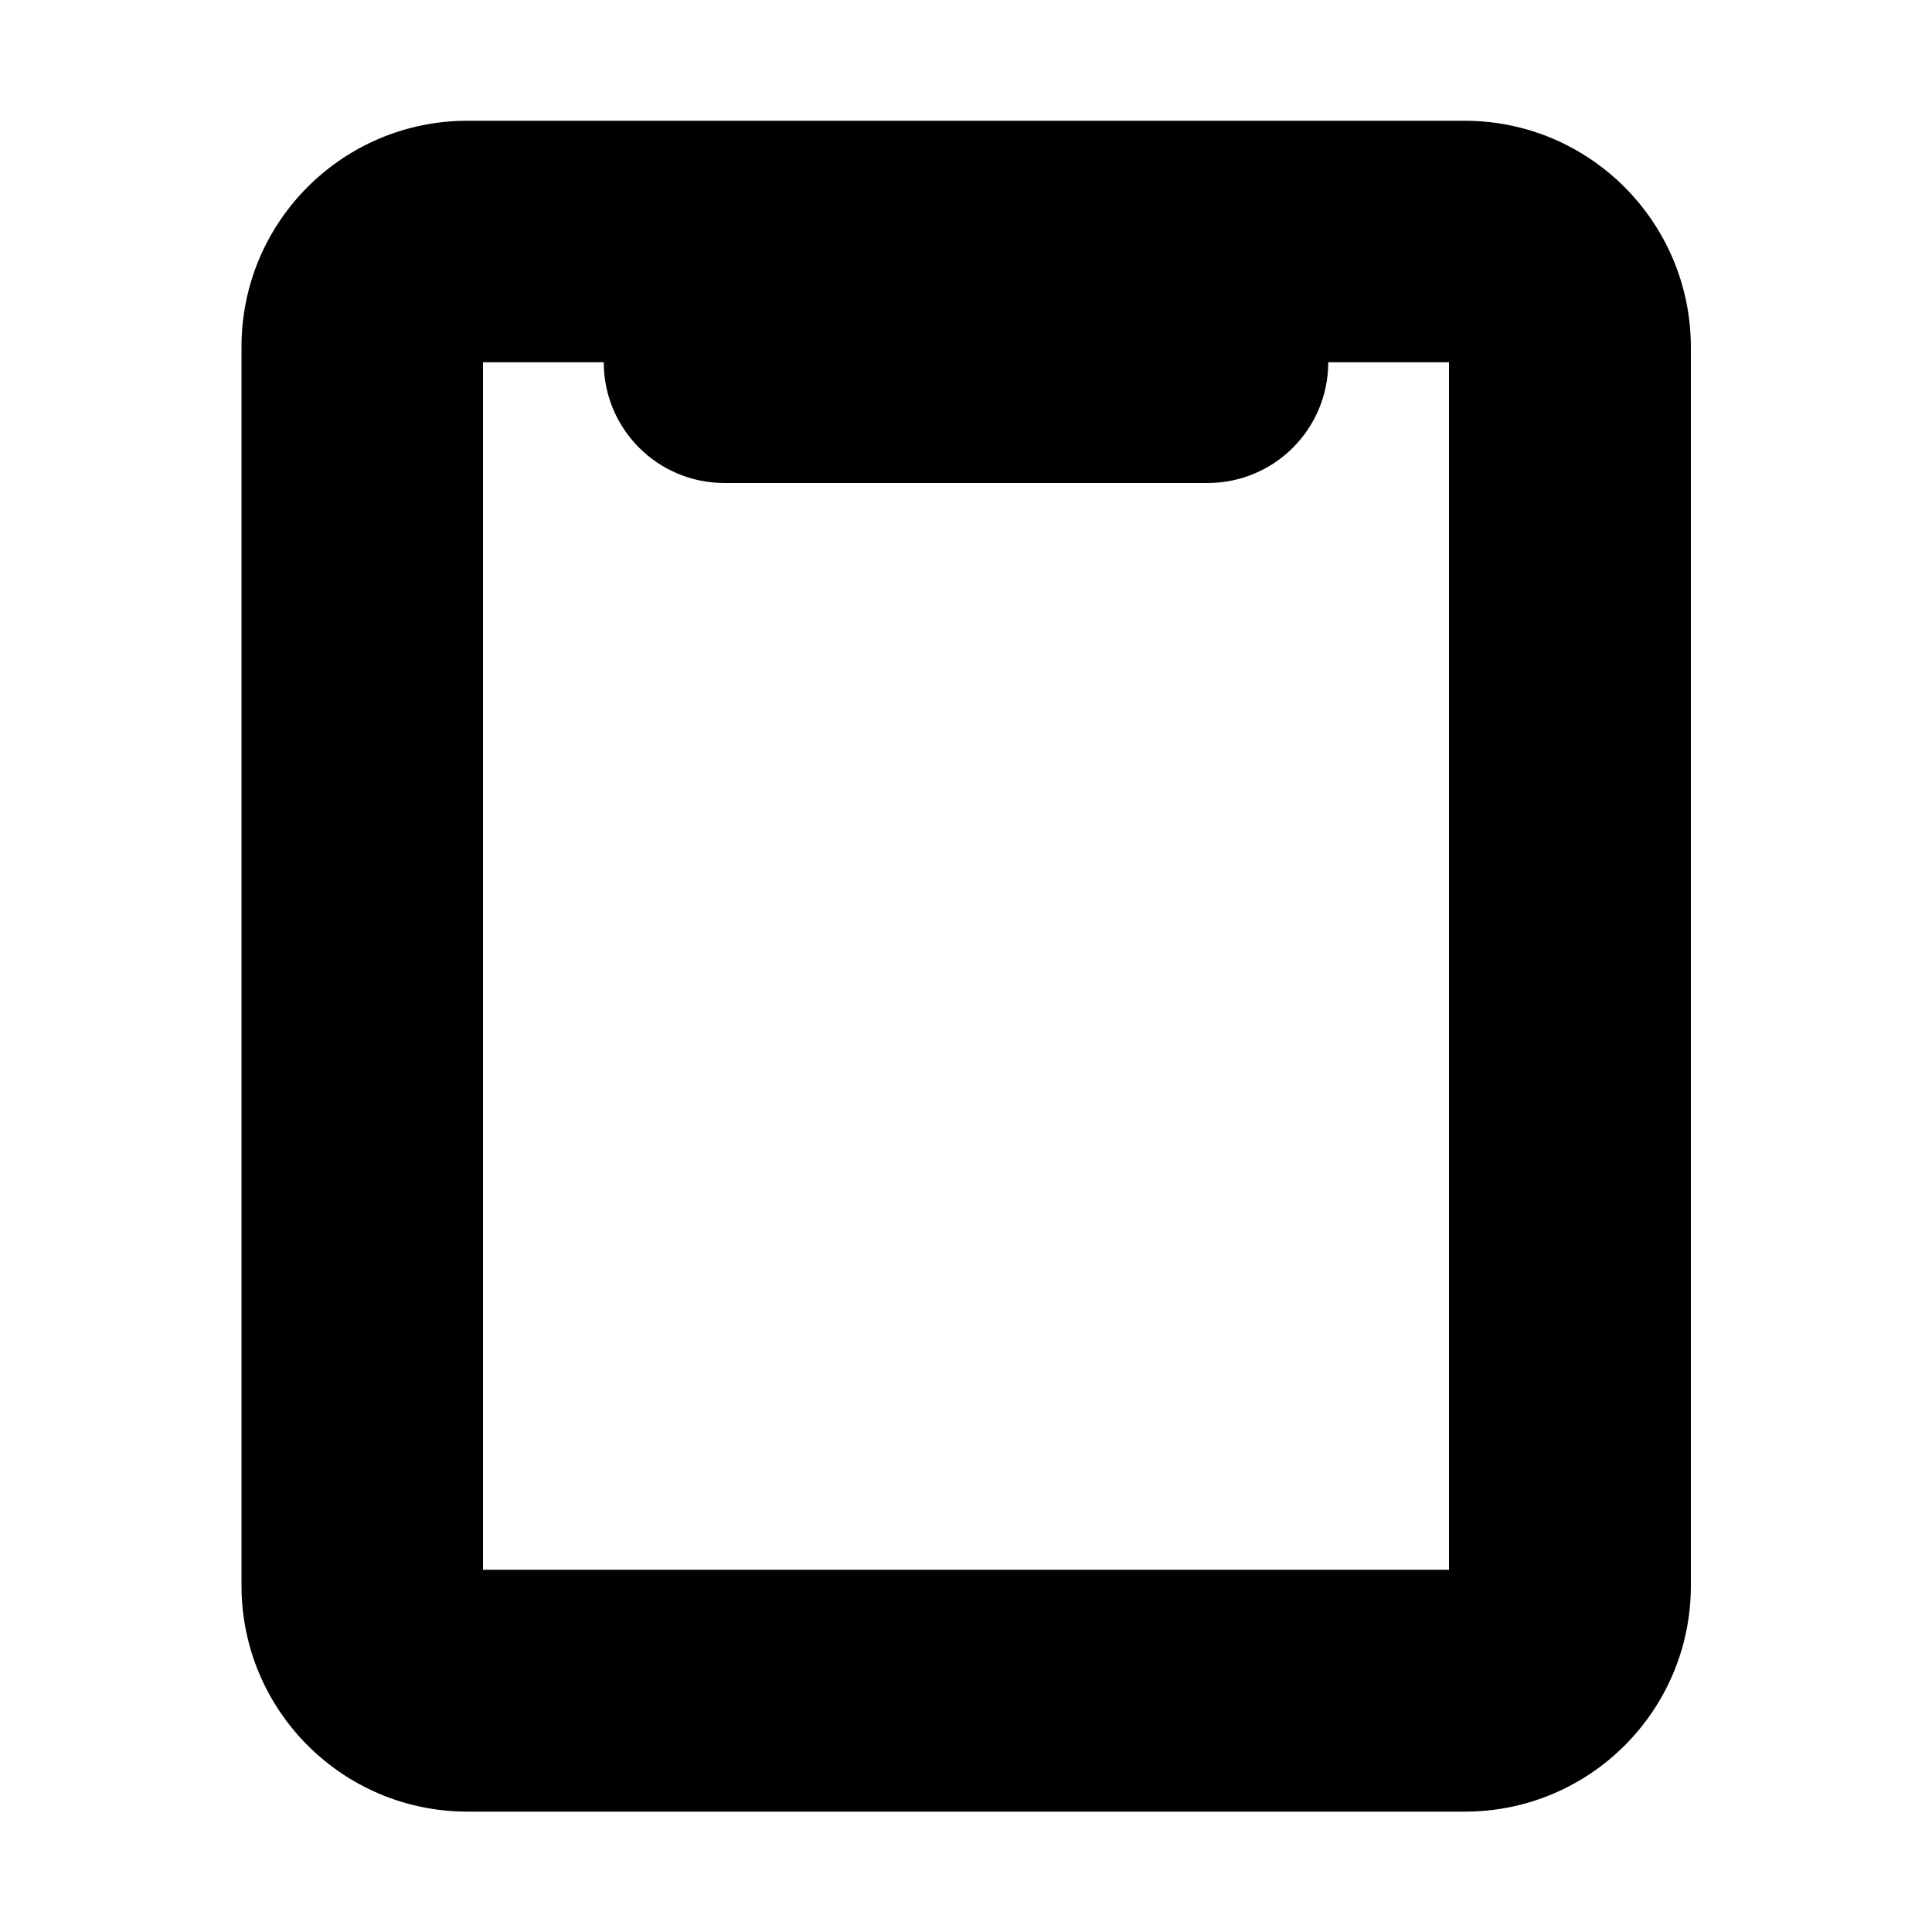
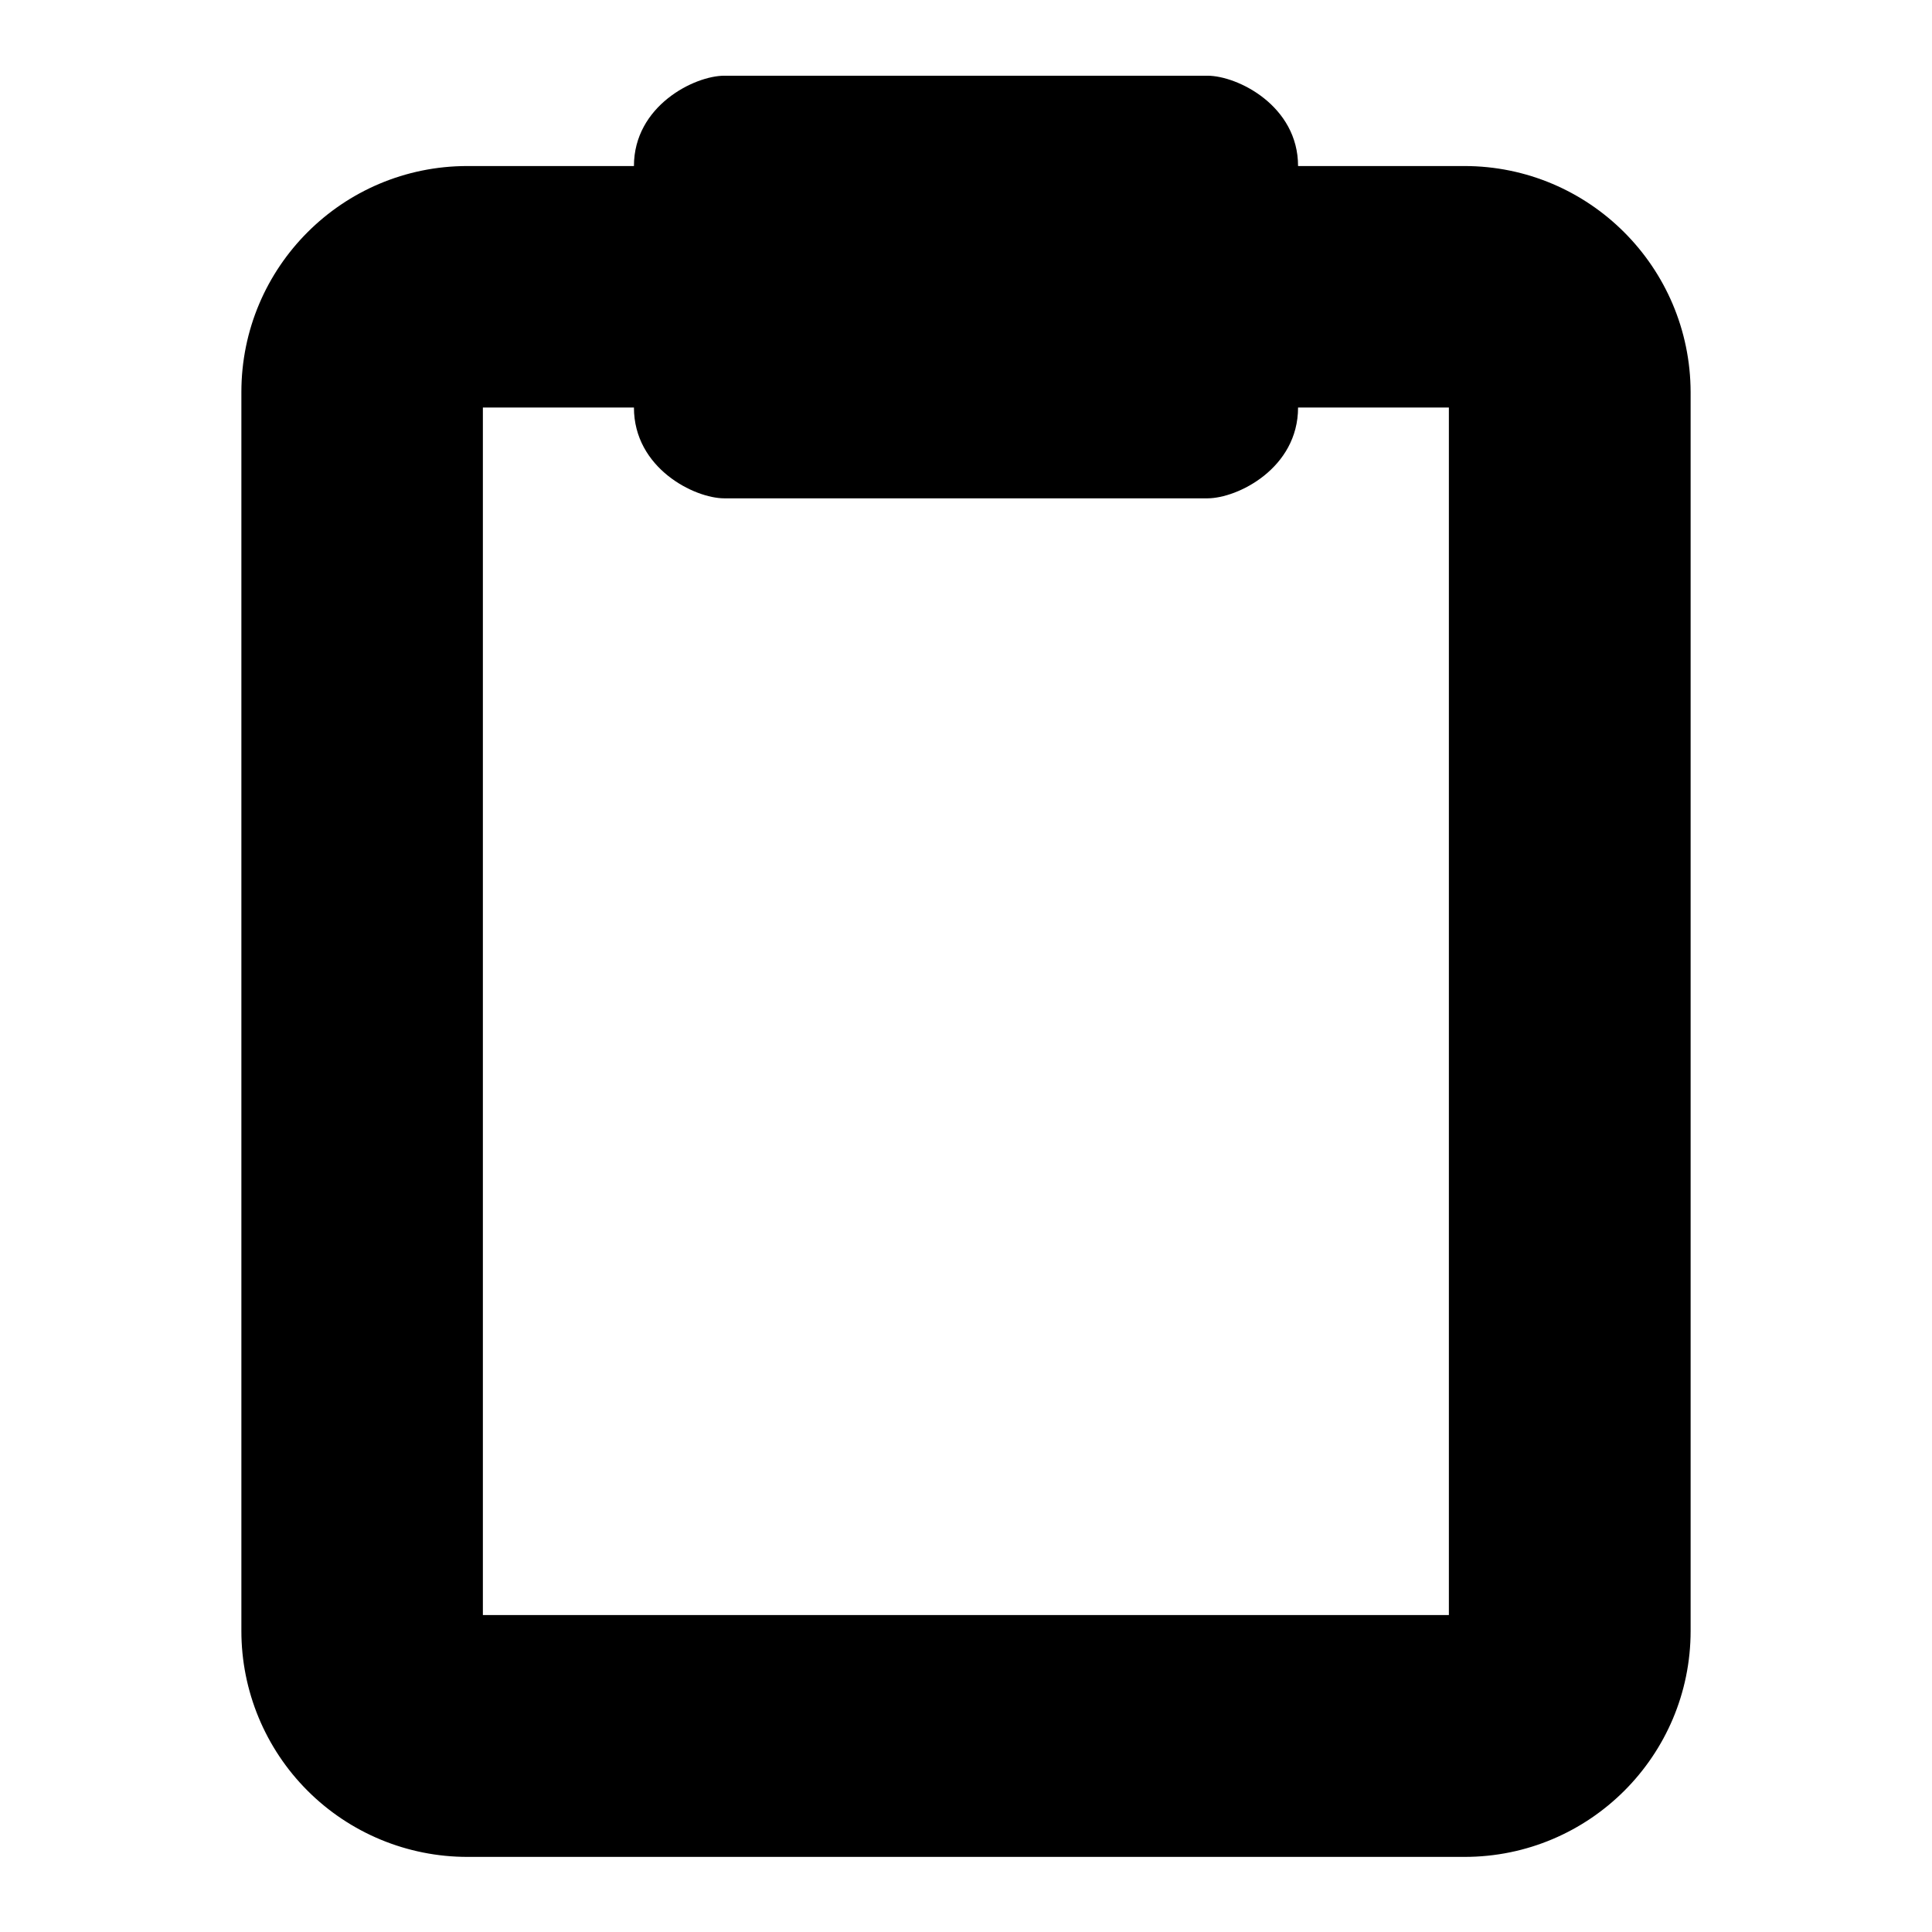
- <svg xmlns="http://www.w3.org/2000/svg" viewBox="0 0 512 512">
-   <path class="lexicon-icon-outline" d="M388.1,32H123.9C90.8,32,64,58.8,64,91.9v328.3c0,33.1,26.8,59.9,59.9,59.9h264.3c33.1,0,59.9-26.8,59.9-59.9V91.9C448,58.8,421.2,32,388.1,32L388.1,32z M192,128h128c17.7,0,32-14.3,32-32h32v320H128V96h32C160,113.7,174.3,128,192,128L192,128z" />
+ <svg xmlns="http://www.w3.org/2000/svg" viewBox="0 0 16 16">
+   <path class="lexicon-icon-outline" fill-rule="evenodd" clip-rule="evenodd" d="M3.87 1.375h1.38c0-.498.5-.748.749-.748h4c.251 0 .751.25.751.748h1.377c1.034 0 1.871.838 1.874 1.872v10.259a1.872 1.872 0 0 1-1.872 1.872H3.871a1.871 1.871 0 0 1-1.872-1.872V3.247c0-1.034.837-1.872 1.872-1.872Zm.129 2v10h8v-10H10.75c0 .502-.5.752-.751.752h-4c-.249 0-.749-.25-.749-.752H3.999Z" />
</svg>
